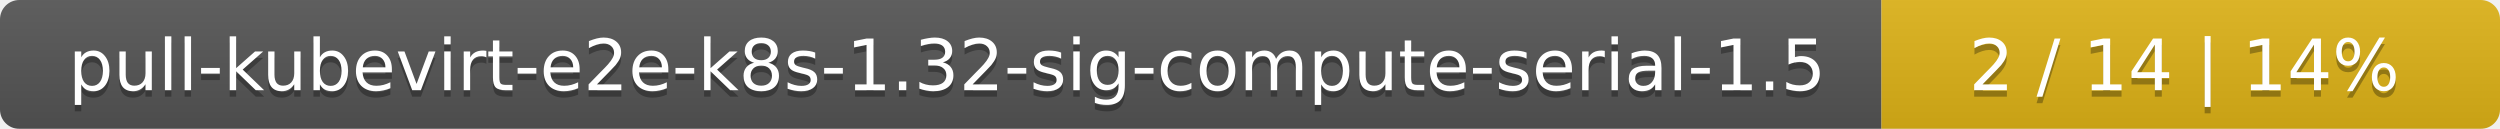
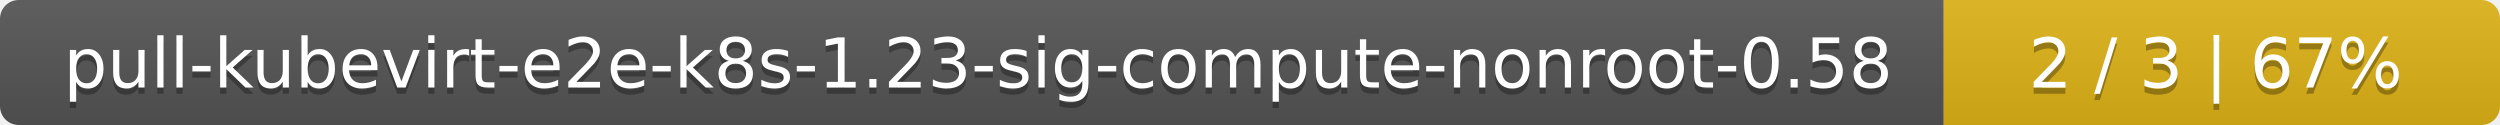
- <svg xmlns="http://www.w3.org/2000/svg" width="388" height="20">
+ <svg xmlns="http://www.w3.org/2000/svg" width="400" height="20">
  <linearGradient id="smooth" x2="0" y2="100%">
    <stop offset="0" stop-color="#bbb" stop-opacity=".1" />
    <stop offset="1" stop-opacity=".1" />
  </linearGradient>
  <mask id="round">
-     <rect width="388" height="20" rx="3" fill="#fff" />
+     <rect width="400" height="20" rx="3" fill="#fff" />
  </mask>
  <g mask="url(#round)">
-     <rect width="292" height="20" fill="#555" />
-     <rect x="292" width="96" height="20" fill="#dfb317" />
-     <rect width="388" height="20" fill="url(#smooth)" />
+     <rect width="311" height="20" fill="#555" />
+     <rect x="311" width="89" height="20" fill="#dfb317" />
+     <rect width="400" height="20" fill="url(#smooth)" />
  </g>
  <g fill="#fff" text-anchor="middle" font-family="DejaVu Sans,Verdana,Geneva,sans-serif" font-size="11">
-     <text x="147" y="15" fill="#010101" fill-opacity=".3">pull-kubevirt-e2e-k8s-1.32-sig-compute-serial-1.5</text>
-     <text x="147" y="14">pull-kubevirt-e2e-k8s-1.32-sig-compute-serial-1.5</text>
-     <text x="339" y="15" fill="#010101" fill-opacity=".3">2 / 14    |    14%</text>
-     <text x="339" y="14">2 / 14    |    14%</text>
+     <text x="156.5" y="15" fill="#010101" fill-opacity=".3">pull-kubevirt-e2e-k8s-1.23-sig-compute-nonroot-0.58</text>
+     <text x="156.5" y="14">pull-kubevirt-e2e-k8s-1.23-sig-compute-nonroot-0.58</text>
+     <text x="354.5" y="15" fill="#010101" fill-opacity=".3">2 / 3    |    67%</text>
+     <text x="354.5" y="14">2 / 3    |    67%</text>
  </g>
</svg>
